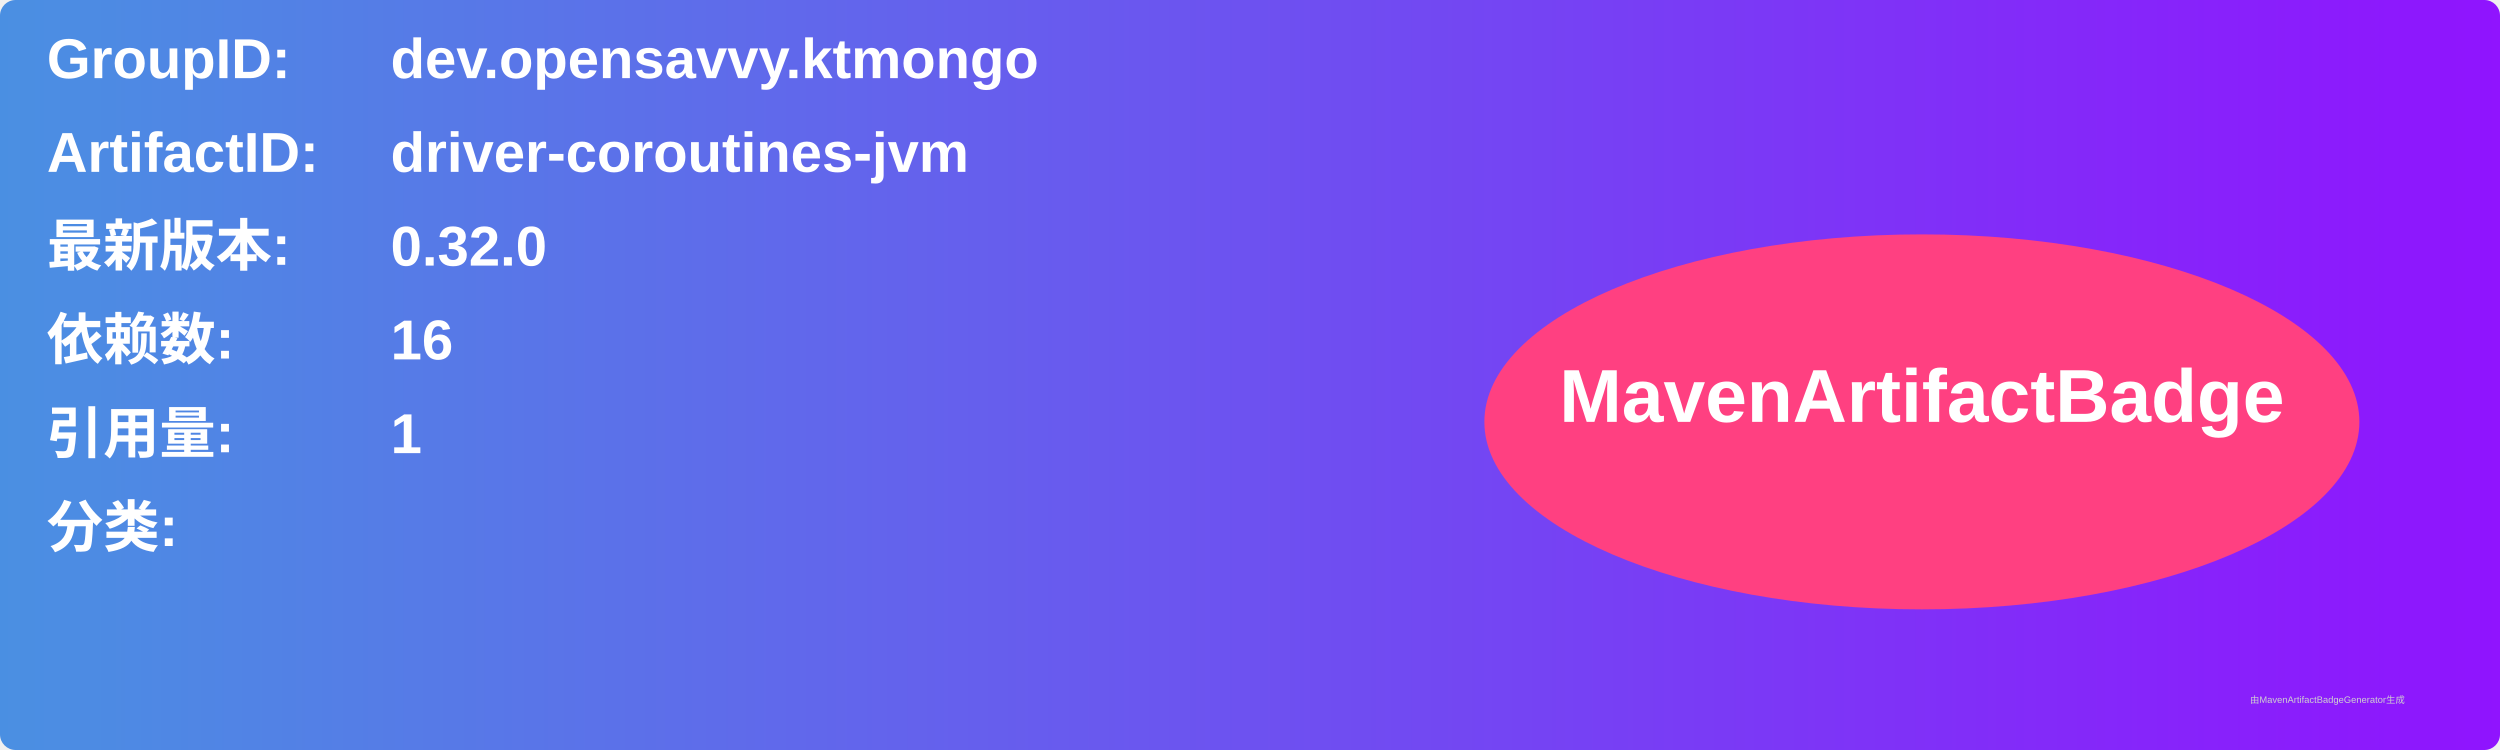
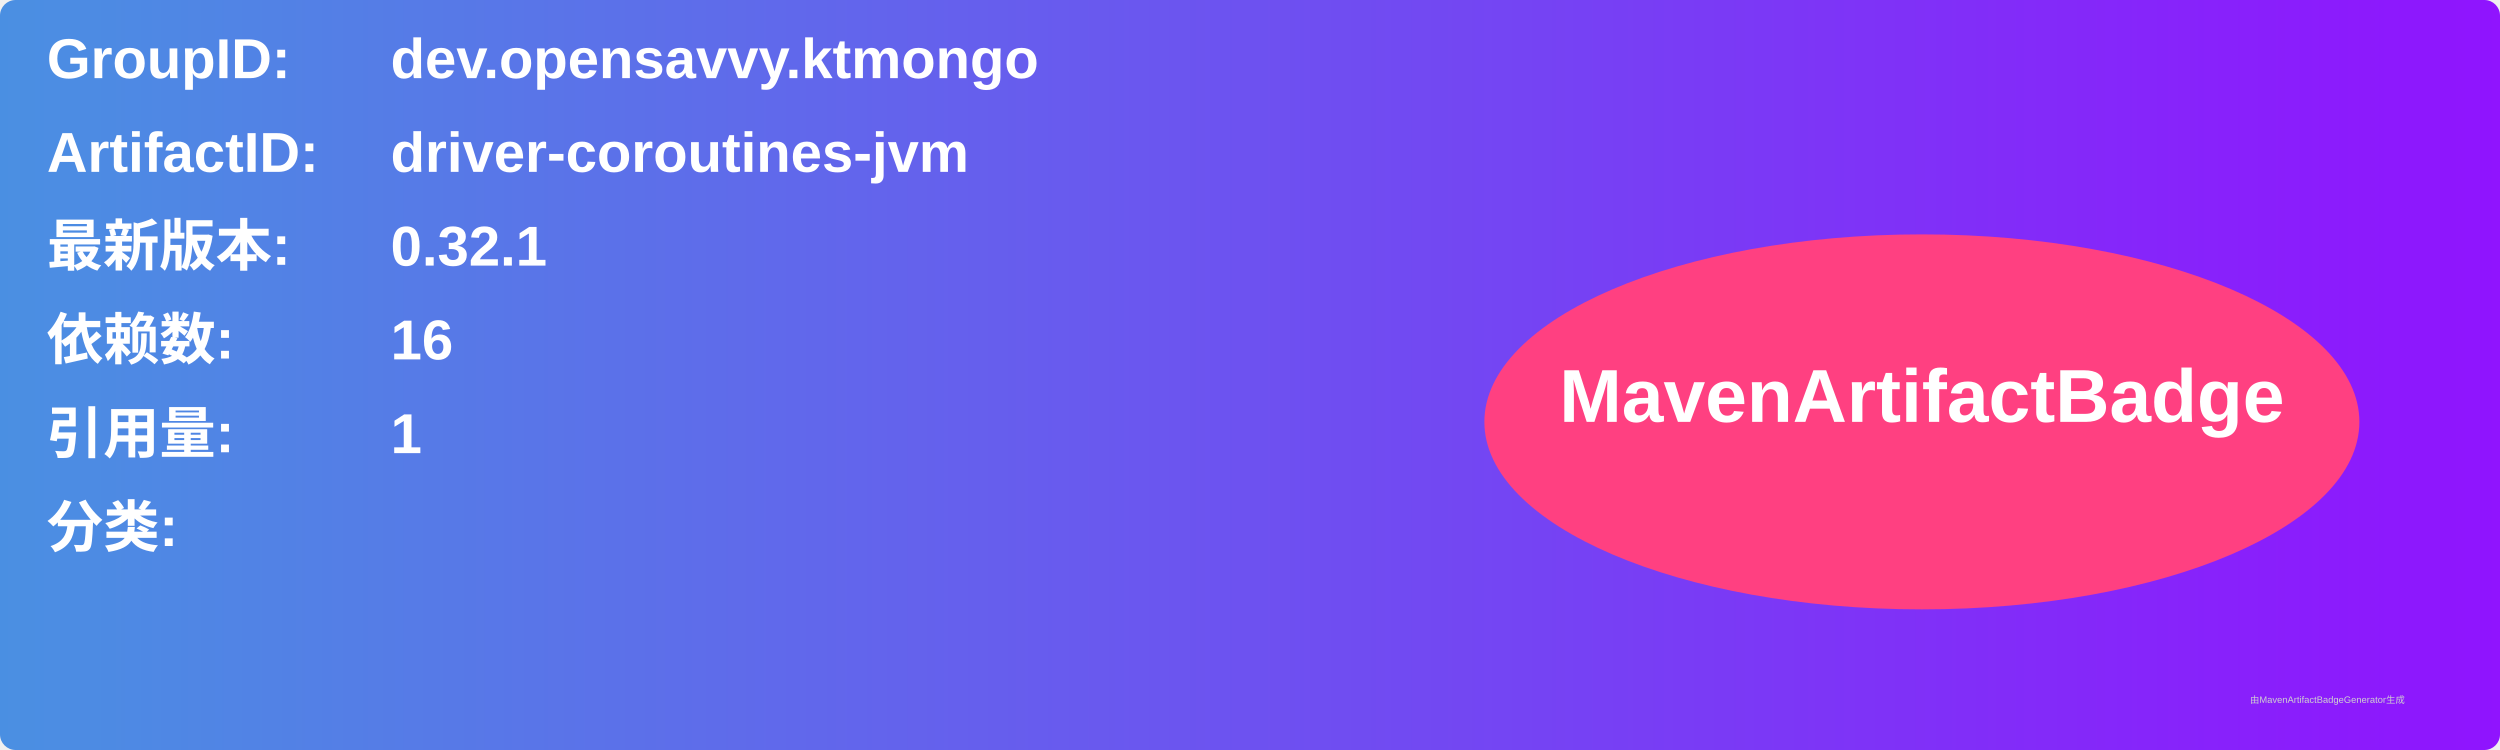
<svg xmlns="http://www.w3.org/2000/svg" width="800" height="240" viewBox="0 0 800 240">
  <linearGradient id="grad" x1="0%" y1="0%" x2="100%" y2="0%">
    <stop offset="0%" stop-color="#4a90e2" />
    <stop offset="100%" stop-color="#9013fe" />
  </linearGradient>
  <rect width="100%" height="100%" rx="5" ry="5" fill="url(#grad)" />
  <g transform="translate(15, 15)">
    <text x="0" y="10" font-family="Arial" font-size="18" fill="white" font-weight="bold" width="260">GroupID:</text>
    <text x="110" y="10" font-family="Arial" font-size="18" fill="white" font-weight="bold" width="460">dev.opensavvy.ktmongo</text>
    <text x="0" y="40" font-family="Arial" font-size="18" fill="white" font-weight="bold" width="260">ArtifactID:</text>
    <text x="110" y="40" font-family="Arial" font-size="18" fill="white" font-weight="bold" width="460">driver-coroutines-jvm</text>
    <text x="0" y="70" font-family="Arial" font-size="18" fill="white" font-weight="bold">最新版本:</text>
    <text x="110" y="70" font-family="Arial" font-size="18" fill="white" font-weight="bold">
-       <tspan font-weight="bold">0.32.0</tspan>
+       <tspan font-weight="bold">0.32.1</tspan>
    </text>
    <text x="0" y="100" font-family="Arial" font-size="18" fill="white" font-weight="bold">依赖数: </text>
    <text x="110" y="100" font-family="Arial" font-size="18" fill="white">
      <tspan font-weight="bold">16</tspan>
    </text>
    <text x="0" y="130" font-family="Arial" font-size="18" fill="white" font-weight="bold">引用量: </text>
    <text x="110" y="130" font-family="Arial" font-size="18" fill="white">
      <tspan font-weight="bold">1</tspan>
    </text>
    <text x="0" y="160" font-family="Arial" font-size="18" fill="white" font-weight="bold">分类:</text>
    <text x="10" y="190" font-family="Arial" font-size="10" fill="white">
      <tspan font-weight="bold" />
    </text>
    <ellipse cx="600" cy="120" rx="140" ry="60" fill="#ff4081" />
    <text x="600" y="120" text-anchor="middle" font-family="Arial" font-size="24" fill="white" font-weight="bold">MavenArtifactBadge</text>
  </g>
  <text x="720" y="225" font-family="Arial" font-size="3" fill="#d0d0d0">由MavenArtifactBadgeGenerator生成</text>
</svg>
